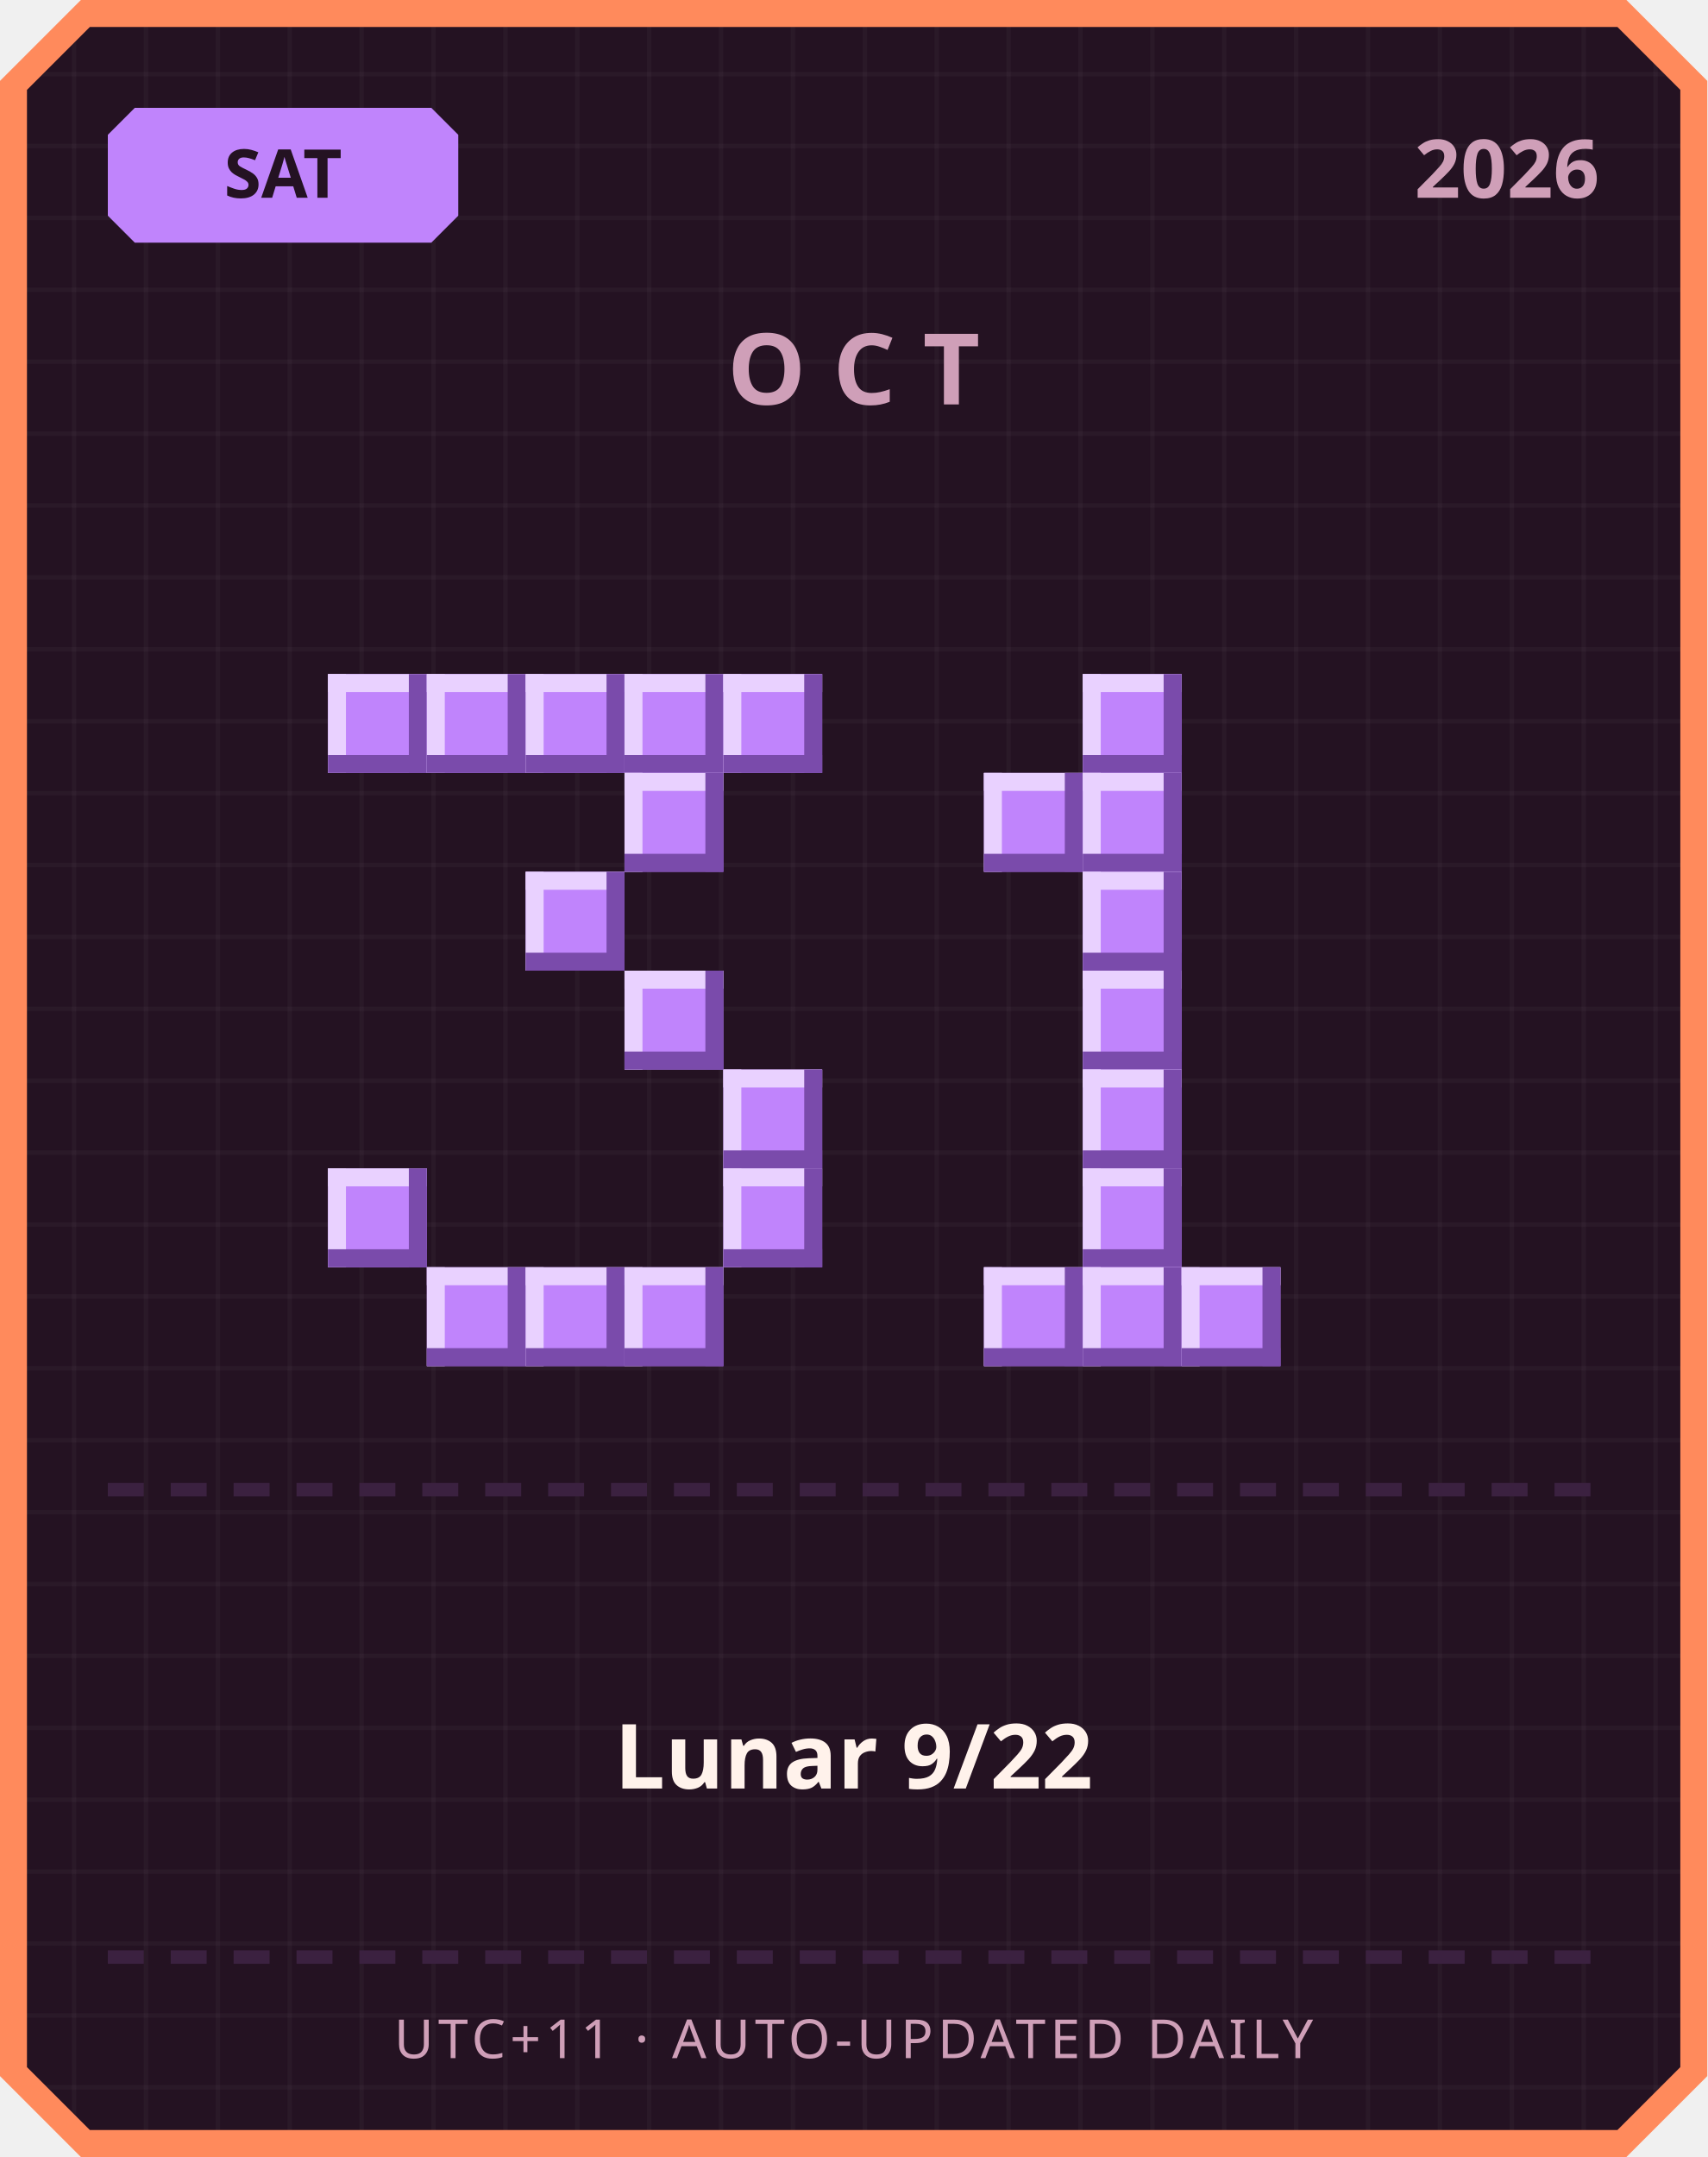
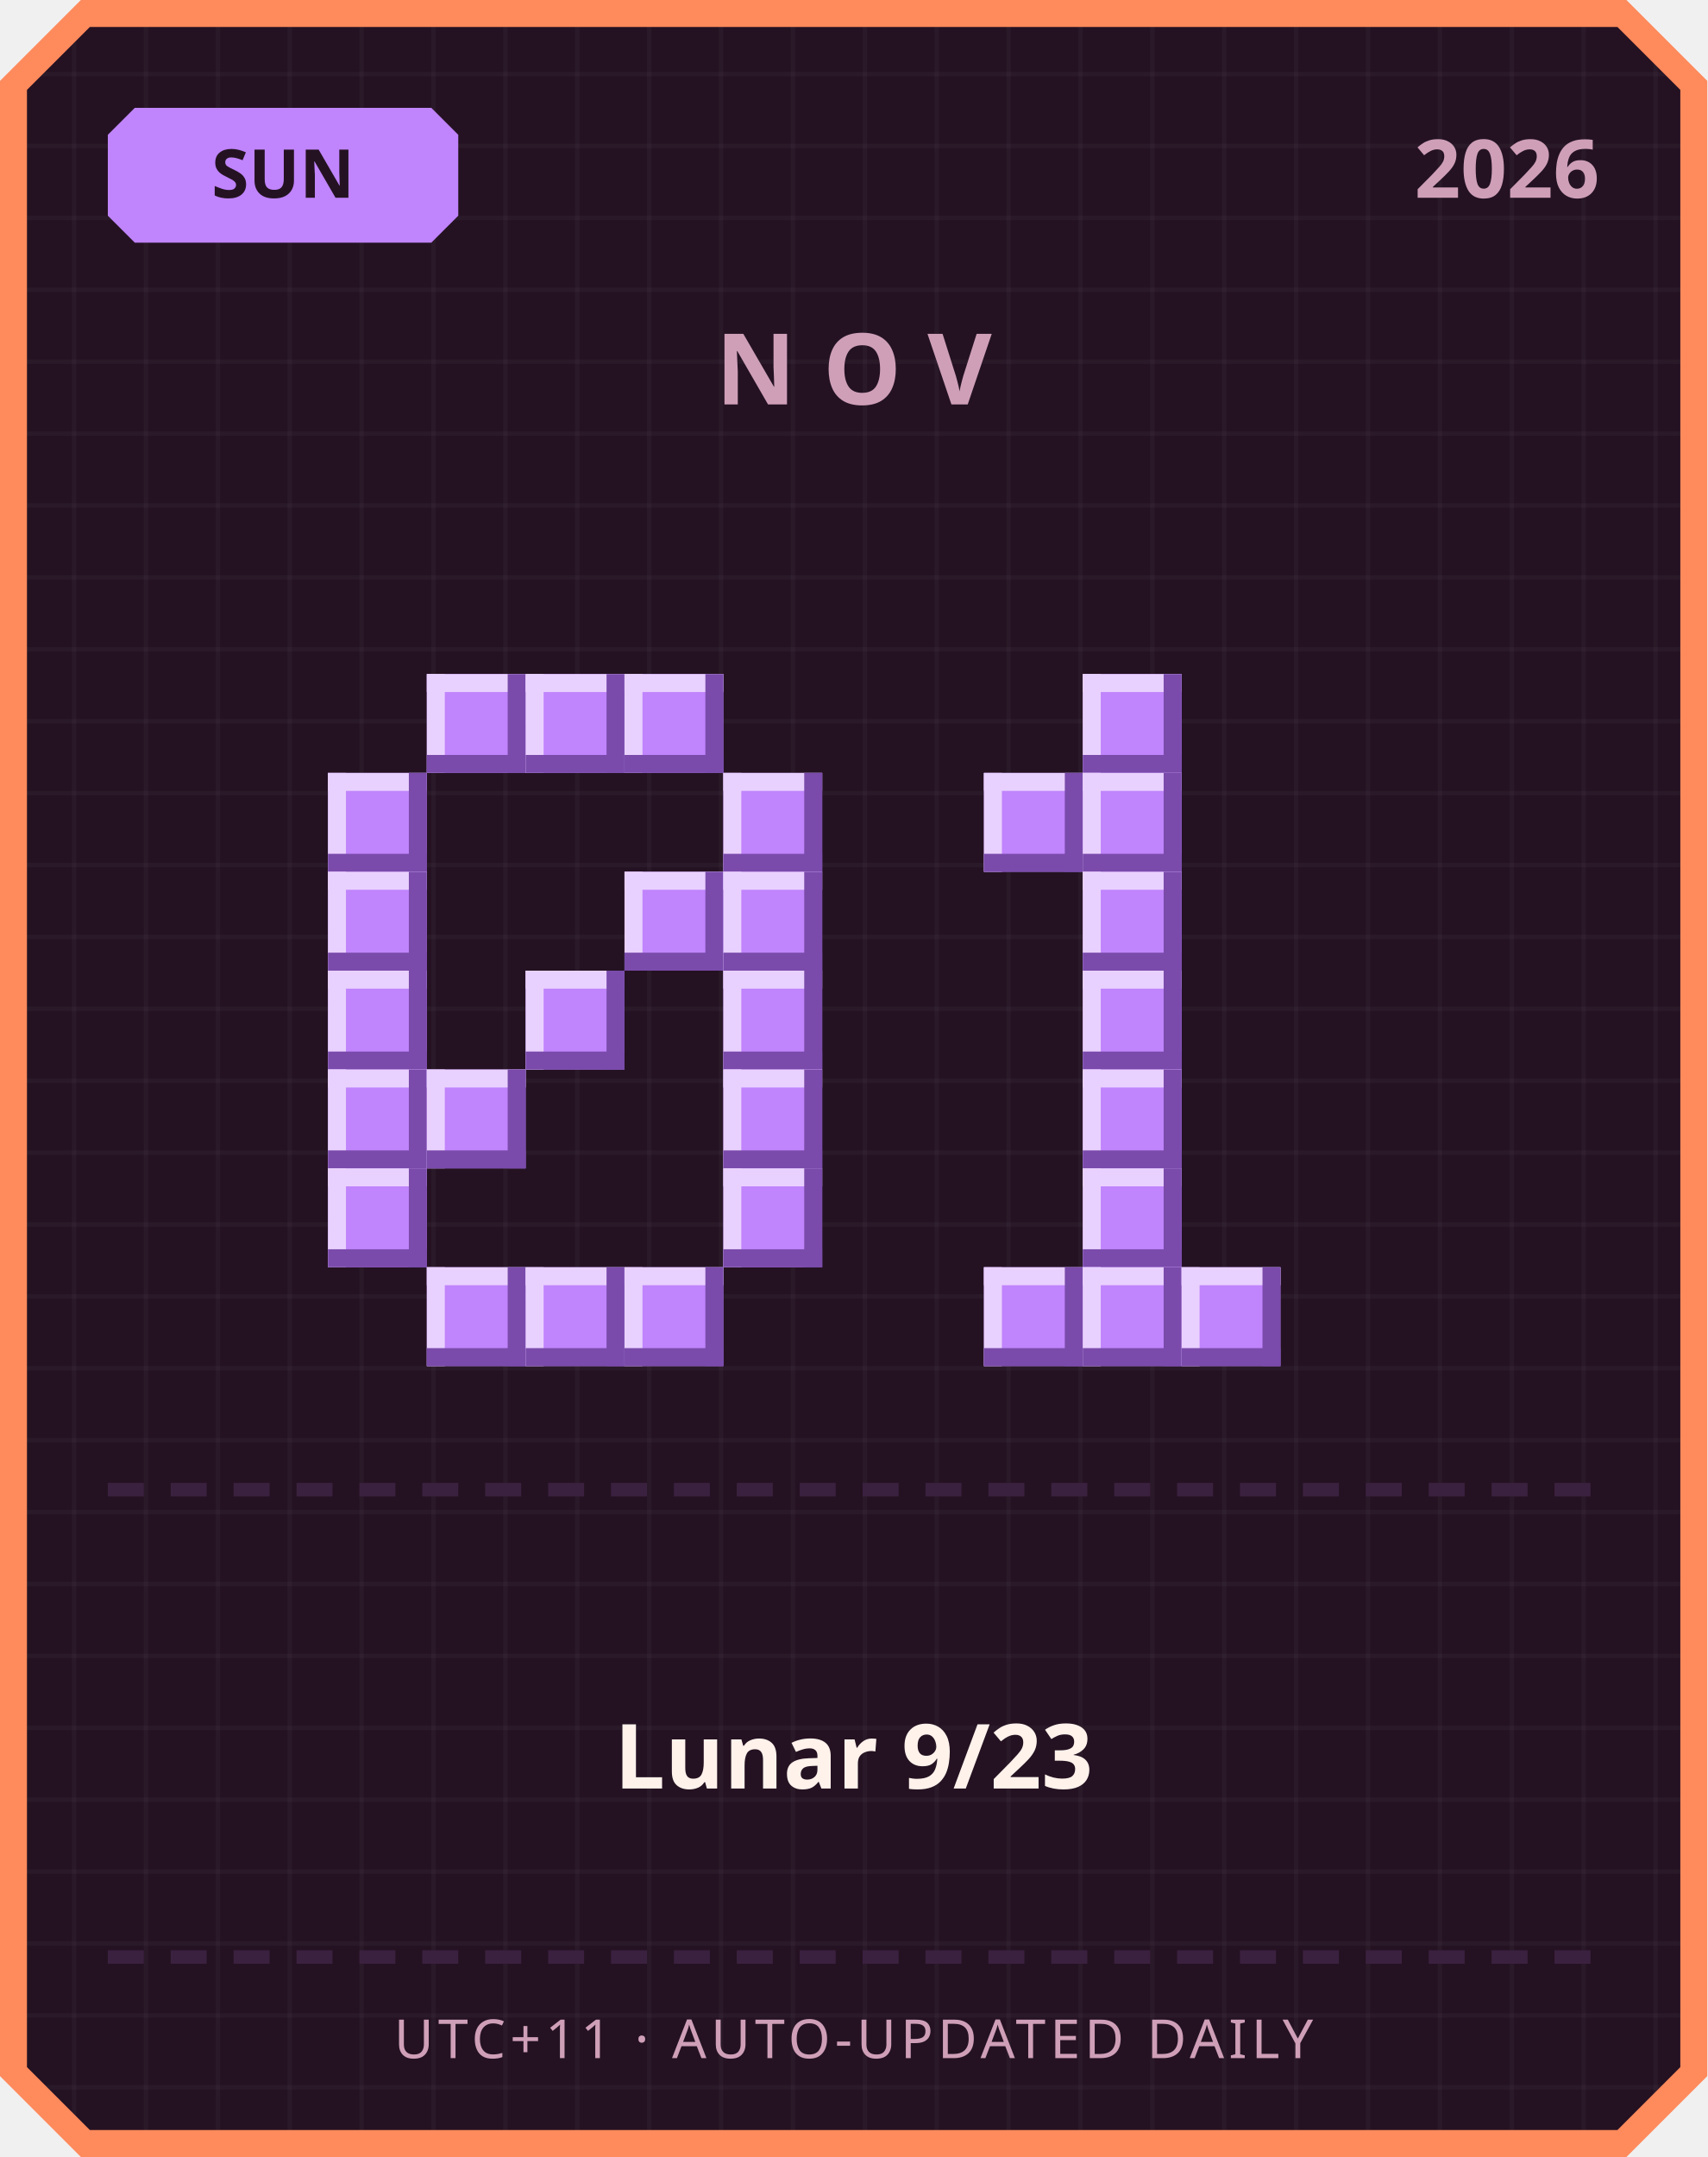
<svg xmlns="http://www.w3.org/2000/svg" width="380" height="480" viewBox="0 0 380 480">
  <defs>
    <pattern id="grid" width="16" height="16" patternUnits="userSpaceOnUse">
      <rect width="16" height="16" fill="#241222" />
      <rect width="1" height="16" fill="#ffffff" opacity="0.03" />
      <rect width="16" height="1" fill="#ffffff" opacity="0.03" />
    </pattern>
  </defs>
  <path d="M 18,0 L 362,0 L 380,18 L 380,462 L 362,480 L 18,480 L 0,462 L 0,18 Z" fill="#ff8a5c" />
  <path d="M 20,6 L 360,6 L 374,20 L 374,460 L 360,474 L 20,474 L 6,460 L 6,20 Z" fill="url(#grid)" />
  <path d="M 30,24 L 96,24 L 102,30 L 102,48 L 96,54 L 30,54 L 24,48 L 24,30 Z" fill="#c084fc" />
-   <text x="63" y="44" text-anchor="middle" font-family="'Segoe UI', sans-serif" font-size="15" font-weight="700" fill="#241222">SAT</text>
+   <text x="63" y="44" text-anchor="middle" font-family="'Segoe UI', sans-serif" font-size="15" font-weight="700" fill="#241222">SUN</text>
  <text x="356" y="44" text-anchor="end" font-family="'Segoe UI', sans-serif" font-size="18" font-weight="700" fill="#cf9fb8">2026</text>
-   <text x="190" y="90" text-anchor="middle" font-family="'Segoe UI', sans-serif" font-size="22" font-weight="700" letter-spacing="6" fill="#cf9fb8">OCT</text>
-   <rect x="73" y="150" width="22" height="22" fill="#c084fc" />
-   <rect x="73" y="150" width="22" height="4" fill="#e9d1ff" />
-   <rect x="73" y="150" width="4" height="22" fill="#e9d1ff" />
-   <rect x="73" y="168" width="22" height="4" fill="#7a4bab" />
-   <rect x="91" y="150" width="4" height="22" fill="#7a4bab" />
+   <text x="190" y="90" text-anchor="middle" font-family="'Segoe UI', sans-serif" font-size="22" font-weight="700" letter-spacing="6" fill="#cf9fb8">NOV</text>
  <rect x="95" y="150" width="22" height="22" fill="#c084fc" />
  <rect x="95" y="150" width="22" height="4" fill="#e9d1ff" />
  <rect x="95" y="150" width="4" height="22" fill="#e9d1ff" />
  <rect x="95" y="168" width="22" height="4" fill="#7a4bab" />
  <rect x="113" y="150" width="4" height="22" fill="#7a4bab" />
  <rect x="117" y="150" width="22" height="22" fill="#c084fc" />
  <rect x="117" y="150" width="22" height="4" fill="#e9d1ff" />
  <rect x="117" y="150" width="4" height="22" fill="#e9d1ff" />
  <rect x="117" y="168" width="22" height="4" fill="#7a4bab" />
  <rect x="135" y="150" width="4" height="22" fill="#7a4bab" />
  <rect x="139" y="150" width="22" height="22" fill="#c084fc" />
  <rect x="139" y="150" width="22" height="4" fill="#e9d1ff" />
  <rect x="139" y="150" width="4" height="22" fill="#e9d1ff" />
  <rect x="139" y="168" width="22" height="4" fill="#7a4bab" />
  <rect x="157" y="150" width="4" height="22" fill="#7a4bab" />
-   <rect x="161" y="150" width="22" height="22" fill="#c084fc" />
-   <rect x="161" y="150" width="22" height="4" fill="#e9d1ff" />
-   <rect x="161" y="150" width="4" height="22" fill="#e9d1ff" />
-   <rect x="161" y="168" width="22" height="4" fill="#7a4bab" />
-   <rect x="179" y="150" width="4" height="22" fill="#7a4bab" />
-   <rect x="139" y="172" width="22" height="22" fill="#c084fc" />
-   <rect x="139" y="172" width="22" height="4" fill="#e9d1ff" />
-   <rect x="139" y="172" width="4" height="22" fill="#e9d1ff" />
-   <rect x="139" y="190" width="22" height="4" fill="#7a4bab" />
-   <rect x="157" y="172" width="4" height="22" fill="#7a4bab" />
-   <rect x="117" y="194" width="22" height="22" fill="#c084fc" />
-   <rect x="117" y="194" width="22" height="4" fill="#e9d1ff" />
-   <rect x="117" y="194" width="4" height="22" fill="#e9d1ff" />
-   <rect x="117" y="212" width="22" height="4" fill="#7a4bab" />
-   <rect x="135" y="194" width="4" height="22" fill="#7a4bab" />
-   <rect x="139" y="216" width="22" height="22" fill="#c084fc" />
-   <rect x="139" y="216" width="22" height="4" fill="#e9d1ff" />
-   <rect x="139" y="216" width="4" height="22" fill="#e9d1ff" />
-   <rect x="139" y="234" width="22" height="4" fill="#7a4bab" />
-   <rect x="157" y="216" width="4" height="22" fill="#7a4bab" />
+   <rect x="73" y="172" width="22" height="22" fill="#c084fc" />
+   <rect x="73" y="172" width="22" height="4" fill="#e9d1ff" />
+   <rect x="73" y="172" width="4" height="22" fill="#e9d1ff" />
+   <rect x="73" y="190" width="22" height="4" fill="#7a4bab" />
+   <rect x="91" y="172" width="4" height="22" fill="#7a4bab" />
+   <rect x="161" y="172" width="22" height="22" fill="#c084fc" />
+   <rect x="161" y="172" width="22" height="4" fill="#e9d1ff" />
+   <rect x="161" y="172" width="4" height="22" fill="#e9d1ff" />
+   <rect x="161" y="190" width="22" height="4" fill="#7a4bab" />
+   <rect x="179" y="172" width="4" height="22" fill="#7a4bab" />
+   <rect x="73" y="194" width="22" height="22" fill="#c084fc" />
+   <rect x="73" y="194" width="22" height="4" fill="#e9d1ff" />
+   <rect x="73" y="194" width="4" height="22" fill="#e9d1ff" />
+   <rect x="73" y="212" width="22" height="4" fill="#7a4bab" />
+   <rect x="91" y="194" width="4" height="22" fill="#7a4bab" />
+   <rect x="139" y="194" width="22" height="22" fill="#c084fc" />
+   <rect x="139" y="194" width="22" height="4" fill="#e9d1ff" />
+   <rect x="139" y="194" width="4" height="22" fill="#e9d1ff" />
+   <rect x="139" y="212" width="22" height="4" fill="#7a4bab" />
+   <rect x="157" y="194" width="4" height="22" fill="#7a4bab" />
+   <rect x="161" y="194" width="22" height="22" fill="#c084fc" />
+   <rect x="161" y="194" width="22" height="4" fill="#e9d1ff" />
+   <rect x="161" y="194" width="4" height="22" fill="#e9d1ff" />
+   <rect x="161" y="212" width="22" height="4" fill="#7a4bab" />
+   <rect x="179" y="194" width="4" height="22" fill="#7a4bab" />
+   <rect x="73" y="216" width="22" height="22" fill="#c084fc" />
+   <rect x="73" y="216" width="22" height="4" fill="#e9d1ff" />
+   <rect x="73" y="216" width="4" height="22" fill="#e9d1ff" />
+   <rect x="73" y="234" width="22" height="4" fill="#7a4bab" />
+   <rect x="91" y="216" width="4" height="22" fill="#7a4bab" />
+   <rect x="117" y="216" width="22" height="22" fill="#c084fc" />
+   <rect x="117" y="216" width="22" height="4" fill="#e9d1ff" />
+   <rect x="117" y="216" width="4" height="22" fill="#e9d1ff" />
+   <rect x="117" y="234" width="22" height="4" fill="#7a4bab" />
+   <rect x="135" y="216" width="4" height="22" fill="#7a4bab" />
+   <rect x="161" y="216" width="22" height="22" fill="#c084fc" />
+   <rect x="161" y="216" width="22" height="4" fill="#e9d1ff" />
+   <rect x="161" y="216" width="4" height="22" fill="#e9d1ff" />
+   <rect x="161" y="234" width="22" height="4" fill="#7a4bab" />
+   <rect x="179" y="216" width="4" height="22" fill="#7a4bab" />
+   <rect x="73" y="238" width="22" height="22" fill="#c084fc" />
+   <rect x="73" y="238" width="22" height="4" fill="#e9d1ff" />
+   <rect x="73" y="238" width="4" height="22" fill="#e9d1ff" />
+   <rect x="73" y="256" width="22" height="4" fill="#7a4bab" />
+   <rect x="91" y="238" width="4" height="22" fill="#7a4bab" />
+   <rect x="95" y="238" width="22" height="22" fill="#c084fc" />
+   <rect x="95" y="238" width="22" height="4" fill="#e9d1ff" />
+   <rect x="95" y="238" width="4" height="22" fill="#e9d1ff" />
+   <rect x="95" y="256" width="22" height="4" fill="#7a4bab" />
+   <rect x="113" y="238" width="4" height="22" fill="#7a4bab" />
  <rect x="161" y="238" width="22" height="22" fill="#c084fc" />
  <rect x="161" y="238" width="22" height="4" fill="#e9d1ff" />
  <rect x="161" y="238" width="4" height="22" fill="#e9d1ff" />
  <rect x="161" y="256" width="22" height="4" fill="#7a4bab" />
  <rect x="179" y="238" width="4" height="22" fill="#7a4bab" />
  <rect x="73" y="260" width="22" height="22" fill="#c084fc" />
  <rect x="73" y="260" width="22" height="4" fill="#e9d1ff" />
  <rect x="73" y="260" width="4" height="22" fill="#e9d1ff" />
  <rect x="73" y="278" width="22" height="4" fill="#7a4bab" />
  <rect x="91" y="260" width="4" height="22" fill="#7a4bab" />
  <rect x="161" y="260" width="22" height="22" fill="#c084fc" />
  <rect x="161" y="260" width="22" height="4" fill="#e9d1ff" />
  <rect x="161" y="260" width="4" height="22" fill="#e9d1ff" />
  <rect x="161" y="278" width="22" height="4" fill="#7a4bab" />
  <rect x="179" y="260" width="4" height="22" fill="#7a4bab" />
  <rect x="95" y="282" width="22" height="22" fill="#c084fc" />
  <rect x="95" y="282" width="22" height="4" fill="#e9d1ff" />
  <rect x="95" y="282" width="4" height="22" fill="#e9d1ff" />
  <rect x="95" y="300" width="22" height="4" fill="#7a4bab" />
  <rect x="113" y="282" width="4" height="22" fill="#7a4bab" />
  <rect x="117" y="282" width="22" height="22" fill="#c084fc" />
  <rect x="117" y="282" width="22" height="4" fill="#e9d1ff" />
  <rect x="117" y="282" width="4" height="22" fill="#e9d1ff" />
  <rect x="117" y="300" width="22" height="4" fill="#7a4bab" />
  <rect x="135" y="282" width="4" height="22" fill="#7a4bab" />
  <rect x="139" y="282" width="22" height="22" fill="#c084fc" />
  <rect x="139" y="282" width="22" height="4" fill="#e9d1ff" />
  <rect x="139" y="282" width="4" height="22" fill="#e9d1ff" />
  <rect x="139" y="300" width="22" height="4" fill="#7a4bab" />
  <rect x="157" y="282" width="4" height="22" fill="#7a4bab" />
  <rect x="241" y="150" width="22" height="22" fill="#c084fc" />
  <rect x="241" y="150" width="22" height="4" fill="#e9d1ff" />
  <rect x="241" y="150" width="4" height="22" fill="#e9d1ff" />
  <rect x="241" y="168" width="22" height="4" fill="#7a4bab" />
  <rect x="259" y="150" width="4" height="22" fill="#7a4bab" />
  <rect x="219" y="172" width="22" height="22" fill="#c084fc" />
  <rect x="219" y="172" width="22" height="4" fill="#e9d1ff" />
  <rect x="219" y="172" width="4" height="22" fill="#e9d1ff" />
  <rect x="219" y="190" width="22" height="4" fill="#7a4bab" />
  <rect x="237" y="172" width="4" height="22" fill="#7a4bab" />
  <rect x="241" y="172" width="22" height="22" fill="#c084fc" />
  <rect x="241" y="172" width="22" height="4" fill="#e9d1ff" />
  <rect x="241" y="172" width="4" height="22" fill="#e9d1ff" />
  <rect x="241" y="190" width="22" height="4" fill="#7a4bab" />
  <rect x="259" y="172" width="4" height="22" fill="#7a4bab" />
  <rect x="241" y="194" width="22" height="22" fill="#c084fc" />
  <rect x="241" y="194" width="22" height="4" fill="#e9d1ff" />
  <rect x="241" y="194" width="4" height="22" fill="#e9d1ff" />
  <rect x="241" y="212" width="22" height="4" fill="#7a4bab" />
  <rect x="259" y="194" width="4" height="22" fill="#7a4bab" />
  <rect x="241" y="216" width="22" height="22" fill="#c084fc" />
  <rect x="241" y="216" width="22" height="4" fill="#e9d1ff" />
  <rect x="241" y="216" width="4" height="22" fill="#e9d1ff" />
  <rect x="241" y="234" width="22" height="4" fill="#7a4bab" />
  <rect x="259" y="216" width="4" height="22" fill="#7a4bab" />
  <rect x="241" y="238" width="22" height="22" fill="#c084fc" />
  <rect x="241" y="238" width="22" height="4" fill="#e9d1ff" />
  <rect x="241" y="238" width="4" height="22" fill="#e9d1ff" />
  <rect x="241" y="256" width="22" height="4" fill="#7a4bab" />
  <rect x="259" y="238" width="4" height="22" fill="#7a4bab" />
  <rect x="241" y="260" width="22" height="22" fill="#c084fc" />
  <rect x="241" y="260" width="22" height="4" fill="#e9d1ff" />
  <rect x="241" y="260" width="4" height="22" fill="#e9d1ff" />
  <rect x="241" y="278" width="22" height="4" fill="#7a4bab" />
  <rect x="259" y="260" width="4" height="22" fill="#7a4bab" />
  <rect x="219" y="282" width="22" height="22" fill="#c084fc" />
  <rect x="219" y="282" width="22" height="4" fill="#e9d1ff" />
  <rect x="219" y="282" width="4" height="22" fill="#e9d1ff" />
  <rect x="219" y="300" width="22" height="4" fill="#7a4bab" />
  <rect x="237" y="282" width="4" height="22" fill="#7a4bab" />
  <rect x="241" y="282" width="22" height="22" fill="#c084fc" />
  <rect x="241" y="282" width="22" height="4" fill="#e9d1ff" />
  <rect x="241" y="282" width="4" height="22" fill="#e9d1ff" />
  <rect x="241" y="300" width="22" height="4" fill="#7a4bab" />
  <rect x="259" y="282" width="4" height="22" fill="#7a4bab" />
  <rect x="263" y="282" width="22" height="22" fill="#c084fc" />
  <rect x="263" y="282" width="22" height="4" fill="#e9d1ff" />
  <rect x="263" y="282" width="4" height="22" fill="#e9d1ff" />
  <rect x="263" y="300" width="22" height="4" fill="#7a4bab" />
  <rect x="281" y="282" width="4" height="22" fill="#7a4bab" />
  <rect x="24" y="330" width="8" height="3" fill="#3b2140" />
  <rect x="38" y="330" width="8" height="3" fill="#3b2140" />
  <rect x="52" y="330" width="8" height="3" fill="#3b2140" />
  <rect x="66" y="330" width="8" height="3" fill="#3b2140" />
  <rect x="80" y="330" width="8" height="3" fill="#3b2140" />
  <rect x="94" y="330" width="8" height="3" fill="#3b2140" />
  <rect x="108" y="330" width="8" height="3" fill="#3b2140" />
  <rect x="122" y="330" width="8" height="3" fill="#3b2140" />
  <rect x="136" y="330" width="8" height="3" fill="#3b2140" />
  <rect x="150" y="330" width="8" height="3" fill="#3b2140" />
  <rect x="164" y="330" width="8" height="3" fill="#3b2140" />
  <rect x="178" y="330" width="8" height="3" fill="#3b2140" />
  <rect x="192" y="330" width="8" height="3" fill="#3b2140" />
  <rect x="206" y="330" width="8" height="3" fill="#3b2140" />
  <rect x="220" y="330" width="8" height="3" fill="#3b2140" />
  <rect x="234" y="330" width="8" height="3" fill="#3b2140" />
  <rect x="248" y="330" width="8" height="3" fill="#3b2140" />
  <rect x="262" y="330" width="8" height="3" fill="#3b2140" />
  <rect x="276" y="330" width="8" height="3" fill="#3b2140" />
  <rect x="290" y="330" width="8" height="3" fill="#3b2140" />
  <rect x="304" y="330" width="8" height="3" fill="#3b2140" />
  <rect x="318" y="330" width="8" height="3" fill="#3b2140" />
  <rect x="332" y="330" width="8" height="3" fill="#3b2140" />
  <rect x="346" y="330" width="8" height="3" fill="#3b2140" />
-   <text x="190" y="398" text-anchor="middle" font-family="'Segoe UI', 'Microsoft JhengHei', sans-serif" font-size="20" font-weight="700" fill="#fff2eb">Lunar 9/22</text>
+   <text x="190" y="398" text-anchor="middle" font-family="'Segoe UI', 'Microsoft JhengHei', sans-serif" font-size="20" font-weight="700" fill="#fff2eb">Lunar 9/23</text>
  <rect x="24" y="434" width="8" height="3" fill="#3b2140" />
  <rect x="38" y="434" width="8" height="3" fill="#3b2140" />
  <rect x="52" y="434" width="8" height="3" fill="#3b2140" />
  <rect x="66" y="434" width="8" height="3" fill="#3b2140" />
  <rect x="80" y="434" width="8" height="3" fill="#3b2140" />
  <rect x="94" y="434" width="8" height="3" fill="#3b2140" />
  <rect x="108" y="434" width="8" height="3" fill="#3b2140" />
  <rect x="122" y="434" width="8" height="3" fill="#3b2140" />
  <rect x="136" y="434" width="8" height="3" fill="#3b2140" />
  <rect x="150" y="434" width="8" height="3" fill="#3b2140" />
  <rect x="164" y="434" width="8" height="3" fill="#3b2140" />
  <rect x="178" y="434" width="8" height="3" fill="#3b2140" />
  <rect x="192" y="434" width="8" height="3" fill="#3b2140" />
  <rect x="206" y="434" width="8" height="3" fill="#3b2140" />
  <rect x="220" y="434" width="8" height="3" fill="#3b2140" />
  <rect x="234" y="434" width="8" height="3" fill="#3b2140" />
  <rect x="248" y="434" width="8" height="3" fill="#3b2140" />
  <rect x="262" y="434" width="8" height="3" fill="#3b2140" />
  <rect x="276" y="434" width="8" height="3" fill="#3b2140" />
  <rect x="290" y="434" width="8" height="3" fill="#3b2140" />
  <rect x="304" y="434" width="8" height="3" fill="#3b2140" />
  <rect x="318" y="434" width="8" height="3" fill="#3b2140" />
  <rect x="332" y="434" width="8" height="3" fill="#3b2140" />
  <rect x="346" y="434" width="8" height="3" fill="#3b2140" />
  <text x="190" y="458" text-anchor="middle" font-family="'Segoe UI', sans-serif" font-size="12" letter-spacing="1" fill="#cf9fb8">UTC+11 · AUTO-UPDATED DAILY</text>
</svg>
